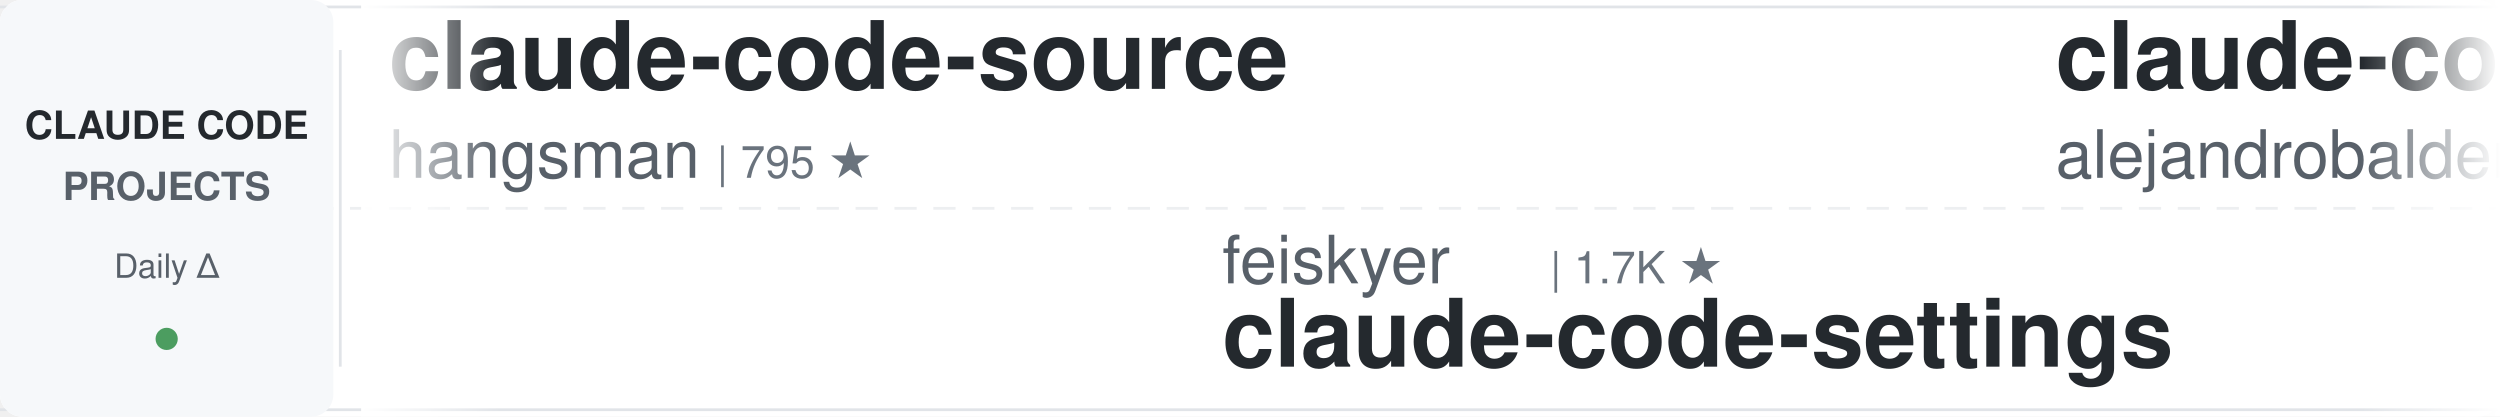
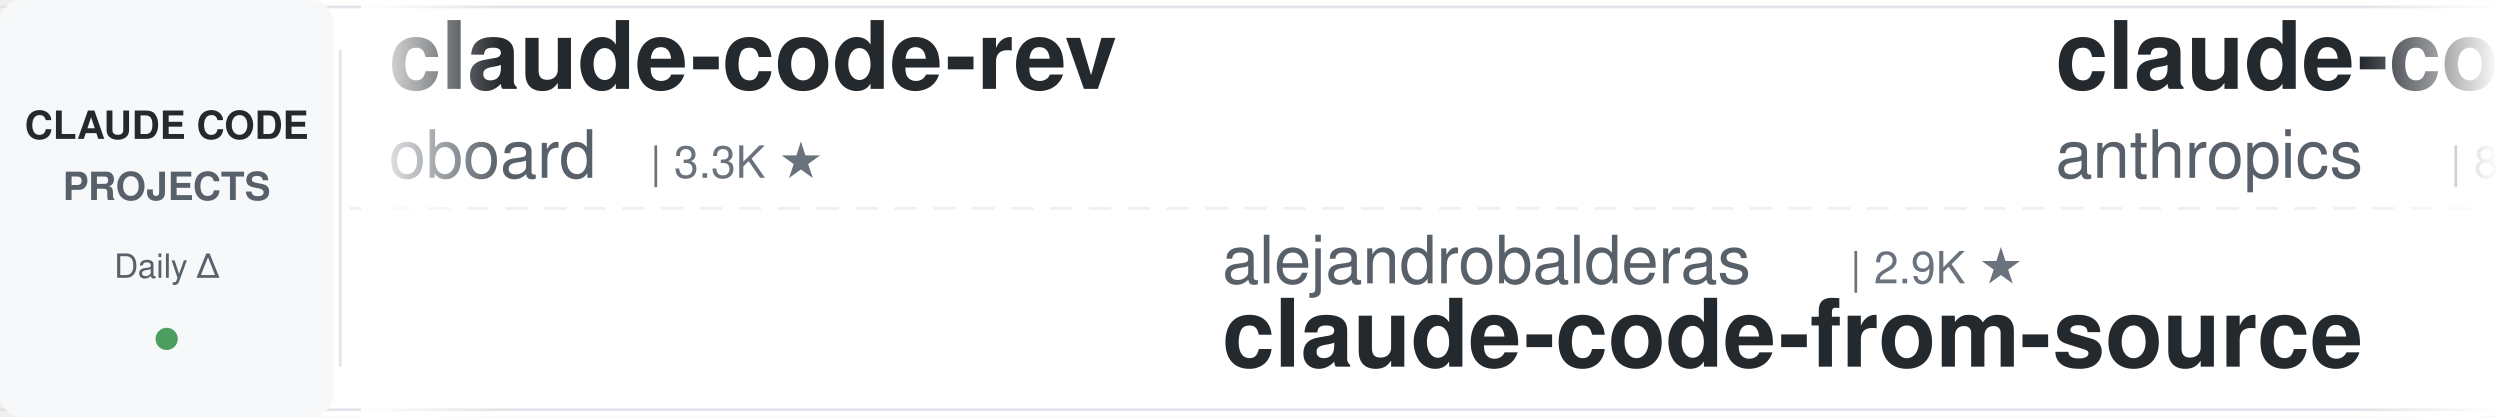
<svg xmlns="http://www.w3.org/2000/svg" width="900" height="150">
  <defs>
    <linearGradient id="leftFade" x1="0%" y1="0%" x2="100%" y2="0%">
      <stop offset="0%" style="stop-color:#ffffff;stop-opacity:1" />
      <stop offset="100%" style="stop-color:#ffffff;stop-opacity:0" />
    </linearGradient>
    <linearGradient id="rightFade" x1="0%" y1="0%" x2="100%" y2="0%">
      <stop offset="0%" style="stop-color:#ffffff;stop-opacity:0" />
      <stop offset="100%" style="stop-color:#ffffff;stop-opacity:1" />
    </linearGradient>
  </defs>
  <rect width="900" height="150" fill="#ffffff" rx="8" />
  <rect x="0" y="2" width="900" height="1" fill="#e1e4e8" />
  <rect x="0" y="147" width="900" height="1" fill="#e1e4e8" />
  <line x1="0" y1="75" x2="900" y2="75" stroke="#e1e4e8" stroke-width="1" stroke-dasharray="8 6" opacity="0.6" />
  <rect x="0" y="0" width="120" height="150" fill="#f6f8fa" rx="8" />
  <text x="60" y="50" font-family="-apple-system, BlinkMacSystemFont, 'Segoe UI', Helvetica, Arial, sans-serif" font-size="14" font-weight="600" fill="#24292e" text-anchor="middle">CLAUDE CODE</text>
  <text x="60" y="72" font-family="-apple-system, BlinkMacSystemFont, 'Segoe UI', Helvetica, Arial, sans-serif" font-size="14" font-weight="600" fill="#586069" text-anchor="middle">PROJECTS</text>
  <text x="60" y="100" font-family="-apple-system, BlinkMacSystemFont, 'Segoe UI', Helvetica, Arial, sans-serif" font-size="12" font-weight="500" fill="#586069" text-anchor="middle">Daily Δ</text>
  <circle cx="60" cy="122" r="4" fill="#22863a" opacity="0.8" />
  <rect x="122" y="18" width="1" height="114" fill="#e1e4e8" />
  <clipPath id="tickerClip">
    <rect x="130" y="0" width="770" height="150" />
  </clipPath>
  <g clip-path="url(#tickerClip)">
    <g id="tickerItems">
      <animateTransform attributeName="transform" attributeType="XML" type="translate" from="0 0" to="-3000 0" dur="54s" repeatCount="indefinite" />
      <g transform="translate(0, 0)">
-         <text x="140" y="32" font-family="-apple-system, BlinkMacSystemFont, 'Segoe UI', Helvetica, Arial, sans-serif" font-size="34" font-weight="600" fill="#24292e">claude-code-source</text>
-         <text x="140" y="64" font-family="-apple-system, BlinkMacSystemFont, 'Segoe UI', Helvetica, Arial, sans-serif" font-size="24" font-weight="400" fill="#586069">hangsman</text>
-         <text x="258" y="64" font-family="-apple-system, BlinkMacSystemFont, 'Segoe UI', Helvetica, Arial, sans-serif" font-size="16" font-weight="500" fill="#6a737d">| 795 ★</text>
+         <text x="140" y="32" font-family="-apple-system, BlinkMacSystemFont, 'Segoe UI', Helvetica, Arial, sans-serif" font-size="34" font-weight="600" fill="#24292e">claude-code-rev</text>
+         <text x="140" y="64" font-family="-apple-system, BlinkMacSystemFont, 'Segoe UI', Helvetica, Arial, sans-serif" font-size="24" font-weight="400" fill="#586069">oboard</text>
+         <text x="234" y="64" font-family="-apple-system, BlinkMacSystemFont, 'Segoe UI', Helvetica, Arial, sans-serif" font-size="16" font-weight="500" fill="#6a737d">| 3.3K ★</text>
      </g>
      <g transform="translate(300, 0)">
-         <text x="140" y="102" font-family="-apple-system, BlinkMacSystemFont, 'Segoe UI', Helvetica, Arial, sans-serif" font-size="24" font-weight="400" fill="#586069">feiskyer</text>
-         <text x="258" y="102" font-family="-apple-system, BlinkMacSystemFont, 'Segoe UI', Helvetica, Arial, sans-serif" font-size="16" font-weight="500" fill="#6a737d">| 1.7K ★</text>
-         <text x="140" y="132" font-family="-apple-system, BlinkMacSystemFont, 'Segoe UI', Helvetica, Arial, sans-serif" font-size="34" font-weight="600" fill="#24292e">claude-code-settings</text>
+         <text x="140" y="102" font-family="-apple-system, BlinkMacSystemFont, 'Segoe UI', Helvetica, Arial, sans-serif" font-size="24" font-weight="400" fill="#586069">alejandrobalderas</text>
+         <text x="366" y="102" font-family="-apple-system, BlinkMacSystemFont, 'Segoe UI', Helvetica, Arial, sans-serif" font-size="16" font-weight="500" fill="#6a737d">| 2.9K ★</text>
+         <text x="140" y="132" font-family="-apple-system, BlinkMacSystemFont, 'Segoe UI', Helvetica, Arial, sans-serif" font-size="34" font-weight="600" fill="#24292e">claude-code-from-source</text>
      </g>
      <g transform="translate(600, 0)">
-         <text x="140" y="32" font-family="-apple-system, BlinkMacSystemFont, 'Segoe UI', Helvetica, Arial, sans-serif" font-size="34" font-weight="600" fill="#24292e">claude-code-from-source</text>
-         <text x="140" y="64" font-family="-apple-system, BlinkMacSystemFont, 'Segoe UI', Helvetica, Arial, sans-serif" font-size="24" font-weight="400" fill="#586069">alejandrobalderas</text>
-         <text x="366" y="64" font-family="-apple-system, BlinkMacSystemFont, 'Segoe UI', Helvetica, Arial, sans-serif" font-size="16" font-weight="500" fill="#6a737d">| 2.9K ★</text>
+         <text x="140" y="32" font-family="-apple-system, BlinkMacSystemFont, 'Segoe UI', Helvetica, Arial, sans-serif" font-size="34" font-weight="600" fill="#24292e">claude-code-action</text>
+         <text x="140" y="64" font-family="-apple-system, BlinkMacSystemFont, 'Segoe UI', Helvetica, Arial, sans-serif" font-size="24" font-weight="400" fill="#586069">anthropics</text>
+         <text x="282" y="64" font-family="-apple-system, BlinkMacSystemFont, 'Segoe UI', Helvetica, Arial, sans-serif" font-size="16" font-weight="500" fill="#6a737d">| 8.9K ★</text>
      </g>
      <g transform="translate(900, 0)">
-         <text x="140" y="102" font-family="-apple-system, BlinkMacSystemFont, 'Segoe UI', Helvetica, Arial, sans-serif" font-size="24" font-weight="400" fill="#586069">AICoderTudou</text>
-         <text x="306" y="102" font-family="-apple-system, BlinkMacSystemFont, 'Segoe UI', Helvetica, Arial, sans-serif" font-size="16" font-weight="500" fill="#6a737d">| 494 ★</text>
-         <text x="140" y="132" font-family="-apple-system, BlinkMacSystemFont, 'Segoe UI', Helvetica, Arial, sans-serif" font-size="34" font-weight="600" fill="#24292e">claude-code-tudou</text>
+         <text x="140" y="102" font-family="-apple-system, BlinkMacSystemFont, 'Segoe UI', Helvetica, Arial, sans-serif" font-size="24" font-weight="400" fill="#586069">affaan-m</text>
+         <text x="258" y="102" font-family="-apple-system, BlinkMacSystemFont, 'Segoe UI', Helvetica, Arial, sans-serif" font-size="16" font-weight="500" fill="#6a737d">| 265.4K ★</text>
+         <text x="140" y="132" font-family="-apple-system, BlinkMacSystemFont, 'Segoe UI', Helvetica, Arial, sans-serif" font-size="34" font-weight="600" fill="#24292e">ECC</text>
      </g>
      <g transform="translate(1200, 0)">
-         <text x="140" y="32" font-family="-apple-system, BlinkMacSystemFont, 'Segoe UI', Helvetica, Arial, sans-serif" font-size="34" font-weight="600" fill="#24292e">free-claude-code</text>
-         <text x="140" y="64" font-family="-apple-system, BlinkMacSystemFont, 'Segoe UI', Helvetica, Arial, sans-serif" font-size="24" font-weight="400" fill="#586069">Alishahryar1</text>
-         <text x="306" y="64" font-family="-apple-system, BlinkMacSystemFont, 'Segoe UI', Helvetica, Arial, sans-serif" font-size="16" font-weight="500" fill="#6a737d">| 55.7K ★</text>
+         <text x="140" y="32" font-family="-apple-system, BlinkMacSystemFont, 'Segoe UI', Helvetica, Arial, sans-serif" font-size="34" font-weight="600" fill="#24292e">claude-code-spec-workflo...</text>
+         <text x="140" y="64" font-family="-apple-system, BlinkMacSystemFont, 'Segoe UI', Helvetica, Arial, sans-serif" font-size="24" font-weight="400" fill="#586069">Pimzino</text>
+         <text x="246" y="64" font-family="-apple-system, BlinkMacSystemFont, 'Segoe UI', Helvetica, Arial, sans-serif" font-size="16" font-weight="500" fill="#6a737d">| 3.9K ★</text>
      </g>
      <g transform="translate(1500, 0)">
-         <text x="140" y="102" font-family="-apple-system, BlinkMacSystemFont, 'Segoe UI', Helvetica, Arial, sans-serif" font-size="24" font-weight="400" fill="#586069">ChrisWiles</text>
-         <text x="282" y="102" font-family="-apple-system, BlinkMacSystemFont, 'Segoe UI', Helvetica, Arial, sans-serif" font-size="16" font-weight="500" fill="#6a737d">| 6.1K ★</text>
-         <text x="140" y="132" font-family="-apple-system, BlinkMacSystemFont, 'Segoe UI', Helvetica, Arial, sans-serif" font-size="34" font-weight="600" fill="#24292e">claude-code-showcase</text>
+         <text x="140" y="102" font-family="-apple-system, BlinkMacSystemFont, 'Segoe UI', Helvetica, Arial, sans-serif" font-size="24" font-weight="400" fill="#586069">SeemSeam</text>
+         <text x="258" y="102" font-family="-apple-system, BlinkMacSystemFont, 'Segoe UI', Helvetica, Arial, sans-serif" font-size="16" font-weight="500" fill="#6a737d">| 3.5K ★</text>
+         <text x="140" y="132" font-family="-apple-system, BlinkMacSystemFont, 'Segoe UI', Helvetica, Arial, sans-serif" font-size="34" font-weight="600" fill="#24292e">claude_codex_bridge</text>
      </g>
      <g transform="translate(1800, 0)">
-         <text x="140" y="32" font-family="-apple-system, BlinkMacSystemFont, 'Segoe UI', Helvetica, Arial, sans-serif" font-size="34" font-weight="600" fill="#24292e">claude-code-analysis</text>
-         <text x="140" y="64" font-family="-apple-system, BlinkMacSystemFont, 'Segoe UI', Helvetica, Arial, sans-serif" font-size="24" font-weight="400" fill="#586069">liuup</text>
-         <text x="222" y="64" font-family="-apple-system, BlinkMacSystemFont, 'Segoe UI', Helvetica, Arial, sans-serif" font-size="16" font-weight="500" fill="#6a737d">| 3.9K ★</text>
+         <text x="140" y="32" font-family="-apple-system, BlinkMacSystemFont, 'Segoe UI', Helvetica, Arial, sans-serif" font-size="34" font-weight="600" fill="#24292e">claude-code-hooks-master...</text>
+         <text x="140" y="64" font-family="-apple-system, BlinkMacSystemFont, 'Segoe UI', Helvetica, Arial, sans-serif" font-size="24" font-weight="400" fill="#586069">disler</text>
+         <text x="234" y="64" font-family="-apple-system, BlinkMacSystemFont, 'Segoe UI', Helvetica, Arial, sans-serif" font-size="16" font-weight="500" fill="#6a737d">| 3.9K ★</text>
      </g>
      <g transform="translate(2100, 0)">
-         <text x="140" y="102" font-family="-apple-system, BlinkMacSystemFont, 'Segoe UI', Helvetica, Arial, sans-serif" font-size="24" font-weight="400" fill="#586069">shareAI-lab</text>
-         <text x="294" y="102" font-family="-apple-system, BlinkMacSystemFont, 'Segoe UI', Helvetica, Arial, sans-serif" font-size="16" font-weight="500" fill="#6a737d">| 77.4K ★</text>
-         <text x="140" y="132" font-family="-apple-system, BlinkMacSystemFont, 'Segoe UI', Helvetica, Arial, sans-serif" font-size="34" font-weight="600" fill="#24292e">learn-claude-code</text>
+         <text x="140" y="102" font-family="-apple-system, BlinkMacSystemFont, 'Segoe UI', Helvetica, Arial, sans-serif" font-size="24" font-weight="400" fill="#586069">VILA-Lab</text>
+         <text x="258" y="102" font-family="-apple-system, BlinkMacSystemFont, 'Segoe UI', Helvetica, Arial, sans-serif" font-size="16" font-weight="500" fill="#6a737d">| 2.1K ★</text>
+         <text x="140" y="132" font-family="-apple-system, BlinkMacSystemFont, 'Segoe UI', Helvetica, Arial, sans-serif" font-size="34" font-weight="600" fill="#24292e">Dive-into-Claude-Code</text>
      </g>
      <g transform="translate(2400, 0)">
-         <text x="140" y="32" font-family="-apple-system, BlinkMacSystemFont, 'Segoe UI', Helvetica, Arial, sans-serif" font-size="34" font-weight="600" fill="#24292e">ECC</text>
-         <text x="140" y="64" font-family="-apple-system, BlinkMacSystemFont, 'Segoe UI', Helvetica, Arial, sans-serif" font-size="24" font-weight="400" fill="#586069">affaan-m</text>
-         <text x="258" y="64" font-family="-apple-system, BlinkMacSystemFont, 'Segoe UI', Helvetica, Arial, sans-serif" font-size="16" font-weight="500" fill="#6a737d">| 265.3K ★</text>
+         <text x="140" y="32" font-family="-apple-system, BlinkMacSystemFont, 'Segoe UI', Helvetica, Arial, sans-serif" font-size="34" font-weight="600" fill="#24292e">claude-code-tudou</text>
+         <text x="140" y="64" font-family="-apple-system, BlinkMacSystemFont, 'Segoe UI', Helvetica, Arial, sans-serif" font-size="24" font-weight="400" fill="#586069">AICoderTudou</text>
+         <text x="306" y="64" font-family="-apple-system, BlinkMacSystemFont, 'Segoe UI', Helvetica, Arial, sans-serif" font-size="16" font-weight="500" fill="#6a737d">| 494 ★</text>
      </g>
      <g transform="translate(2700, 0)">
-         <text x="140" y="102" font-family="-apple-system, BlinkMacSystemFont, 'Segoe UI', Helvetica, Arial, sans-serif" font-size="24" font-weight="400" fill="#586069">jqueryscript</text>
-         <text x="306" y="102" font-family="-apple-system, BlinkMacSystemFont, 'Segoe UI', Helvetica, Arial, sans-serif" font-size="16" font-weight="500" fill="#6a737d">| 518 ★</text>
-         <text x="140" y="132" font-family="-apple-system, BlinkMacSystemFont, 'Segoe UI', Helvetica, Arial, sans-serif" font-size="34" font-weight="600" fill="#24292e">awesome-claude-code</text>
+         <text x="140" y="102" font-family="-apple-system, BlinkMacSystemFont, 'Segoe UI', Helvetica, Arial, sans-serif" font-size="24" font-weight="400" fill="#586069">liuup</text>
+         <text x="222" y="102" font-family="-apple-system, BlinkMacSystemFont, 'Segoe UI', Helvetica, Arial, sans-serif" font-size="16" font-weight="500" fill="#6a737d">| 3.9K ★</text>
+         <text x="140" y="132" font-family="-apple-system, BlinkMacSystemFont, 'Segoe UI', Helvetica, Arial, sans-serif" font-size="34" font-weight="600" fill="#24292e">claude-code-analysis</text>
      </g>
      <g transform="translate(3000, 0)">
-         <text x="140" y="32" font-family="-apple-system, BlinkMacSystemFont, 'Segoe UI', Helvetica, Arial, sans-serif" font-size="34" font-weight="600" fill="#24292e">claude-code-source</text>
-         <text x="140" y="64" font-family="-apple-system, BlinkMacSystemFont, 'Segoe UI', Helvetica, Arial, sans-serif" font-size="24" font-weight="400" fill="#586069">hangsman</text>
-         <text x="258" y="64" font-family="-apple-system, BlinkMacSystemFont, 'Segoe UI', Helvetica, Arial, sans-serif" font-size="16" font-weight="500" fill="#6a737d">| 795 ★</text>
+         <text x="140" y="32" font-family="-apple-system, BlinkMacSystemFont, 'Segoe UI', Helvetica, Arial, sans-serif" font-size="34" font-weight="600" fill="#24292e">claude-code-rev</text>
+         <text x="140" y="64" font-family="-apple-system, BlinkMacSystemFont, 'Segoe UI', Helvetica, Arial, sans-serif" font-size="24" font-weight="400" fill="#586069">oboard</text>
+         <text x="234" y="64" font-family="-apple-system, BlinkMacSystemFont, 'Segoe UI', Helvetica, Arial, sans-serif" font-size="16" font-weight="500" fill="#6a737d">| 3.3K ★</text>
      </g>
      <g transform="translate(3300, 0)">
-         <text x="140" y="102" font-family="-apple-system, BlinkMacSystemFont, 'Segoe UI', Helvetica, Arial, sans-serif" font-size="24" font-weight="400" fill="#586069">feiskyer</text>
-         <text x="258" y="102" font-family="-apple-system, BlinkMacSystemFont, 'Segoe UI', Helvetica, Arial, sans-serif" font-size="16" font-weight="500" fill="#6a737d">| 1.7K ★</text>
-         <text x="140" y="132" font-family="-apple-system, BlinkMacSystemFont, 'Segoe UI', Helvetica, Arial, sans-serif" font-size="34" font-weight="600" fill="#24292e">claude-code-settings</text>
+         <text x="140" y="102" font-family="-apple-system, BlinkMacSystemFont, 'Segoe UI', Helvetica, Arial, sans-serif" font-size="24" font-weight="400" fill="#586069">alejandrobalderas</text>
+         <text x="366" y="102" font-family="-apple-system, BlinkMacSystemFont, 'Segoe UI', Helvetica, Arial, sans-serif" font-size="16" font-weight="500" fill="#6a737d">| 2.9K ★</text>
+         <text x="140" y="132" font-family="-apple-system, BlinkMacSystemFont, 'Segoe UI', Helvetica, Arial, sans-serif" font-size="34" font-weight="600" fill="#24292e">claude-code-from-source</text>
      </g>
      <g transform="translate(3600, 0)">
-         <text x="140" y="32" font-family="-apple-system, BlinkMacSystemFont, 'Segoe UI', Helvetica, Arial, sans-serif" font-size="34" font-weight="600" fill="#24292e">claude-code-from-source</text>
-         <text x="140" y="64" font-family="-apple-system, BlinkMacSystemFont, 'Segoe UI', Helvetica, Arial, sans-serif" font-size="24" font-weight="400" fill="#586069">alejandrobalderas</text>
-         <text x="366" y="64" font-family="-apple-system, BlinkMacSystemFont, 'Segoe UI', Helvetica, Arial, sans-serif" font-size="16" font-weight="500" fill="#6a737d">| 2.9K ★</text>
+         <text x="140" y="32" font-family="-apple-system, BlinkMacSystemFont, 'Segoe UI', Helvetica, Arial, sans-serif" font-size="34" font-weight="600" fill="#24292e">claude-code-action</text>
+         <text x="140" y="64" font-family="-apple-system, BlinkMacSystemFont, 'Segoe UI', Helvetica, Arial, sans-serif" font-size="24" font-weight="400" fill="#586069">anthropics</text>
+         <text x="282" y="64" font-family="-apple-system, BlinkMacSystemFont, 'Segoe UI', Helvetica, Arial, sans-serif" font-size="16" font-weight="500" fill="#6a737d">| 8.9K ★</text>
      </g>
      <g transform="translate(3900, 0)">
-         <text x="140" y="102" font-family="-apple-system, BlinkMacSystemFont, 'Segoe UI', Helvetica, Arial, sans-serif" font-size="24" font-weight="400" fill="#586069">AICoderTudou</text>
-         <text x="306" y="102" font-family="-apple-system, BlinkMacSystemFont, 'Segoe UI', Helvetica, Arial, sans-serif" font-size="16" font-weight="500" fill="#6a737d">| 494 ★</text>
-         <text x="140" y="132" font-family="-apple-system, BlinkMacSystemFont, 'Segoe UI', Helvetica, Arial, sans-serif" font-size="34" font-weight="600" fill="#24292e">claude-code-tudou</text>
+         <text x="140" y="102" font-family="-apple-system, BlinkMacSystemFont, 'Segoe UI', Helvetica, Arial, sans-serif" font-size="24" font-weight="400" fill="#586069">affaan-m</text>
+         <text x="258" y="102" font-family="-apple-system, BlinkMacSystemFont, 'Segoe UI', Helvetica, Arial, sans-serif" font-size="16" font-weight="500" fill="#6a737d">| 265.4K ★</text>
+         <text x="140" y="132" font-family="-apple-system, BlinkMacSystemFont, 'Segoe UI', Helvetica, Arial, sans-serif" font-size="34" font-weight="600" fill="#24292e">ECC</text>
      </g>
    </g>
  </g>
  <rect x="130" y="0" width="50" height="150" fill="url(#leftFade)" />
  <rect x="850" y="0" width="50" height="150" fill="url(#rightFade)" />
</svg>
